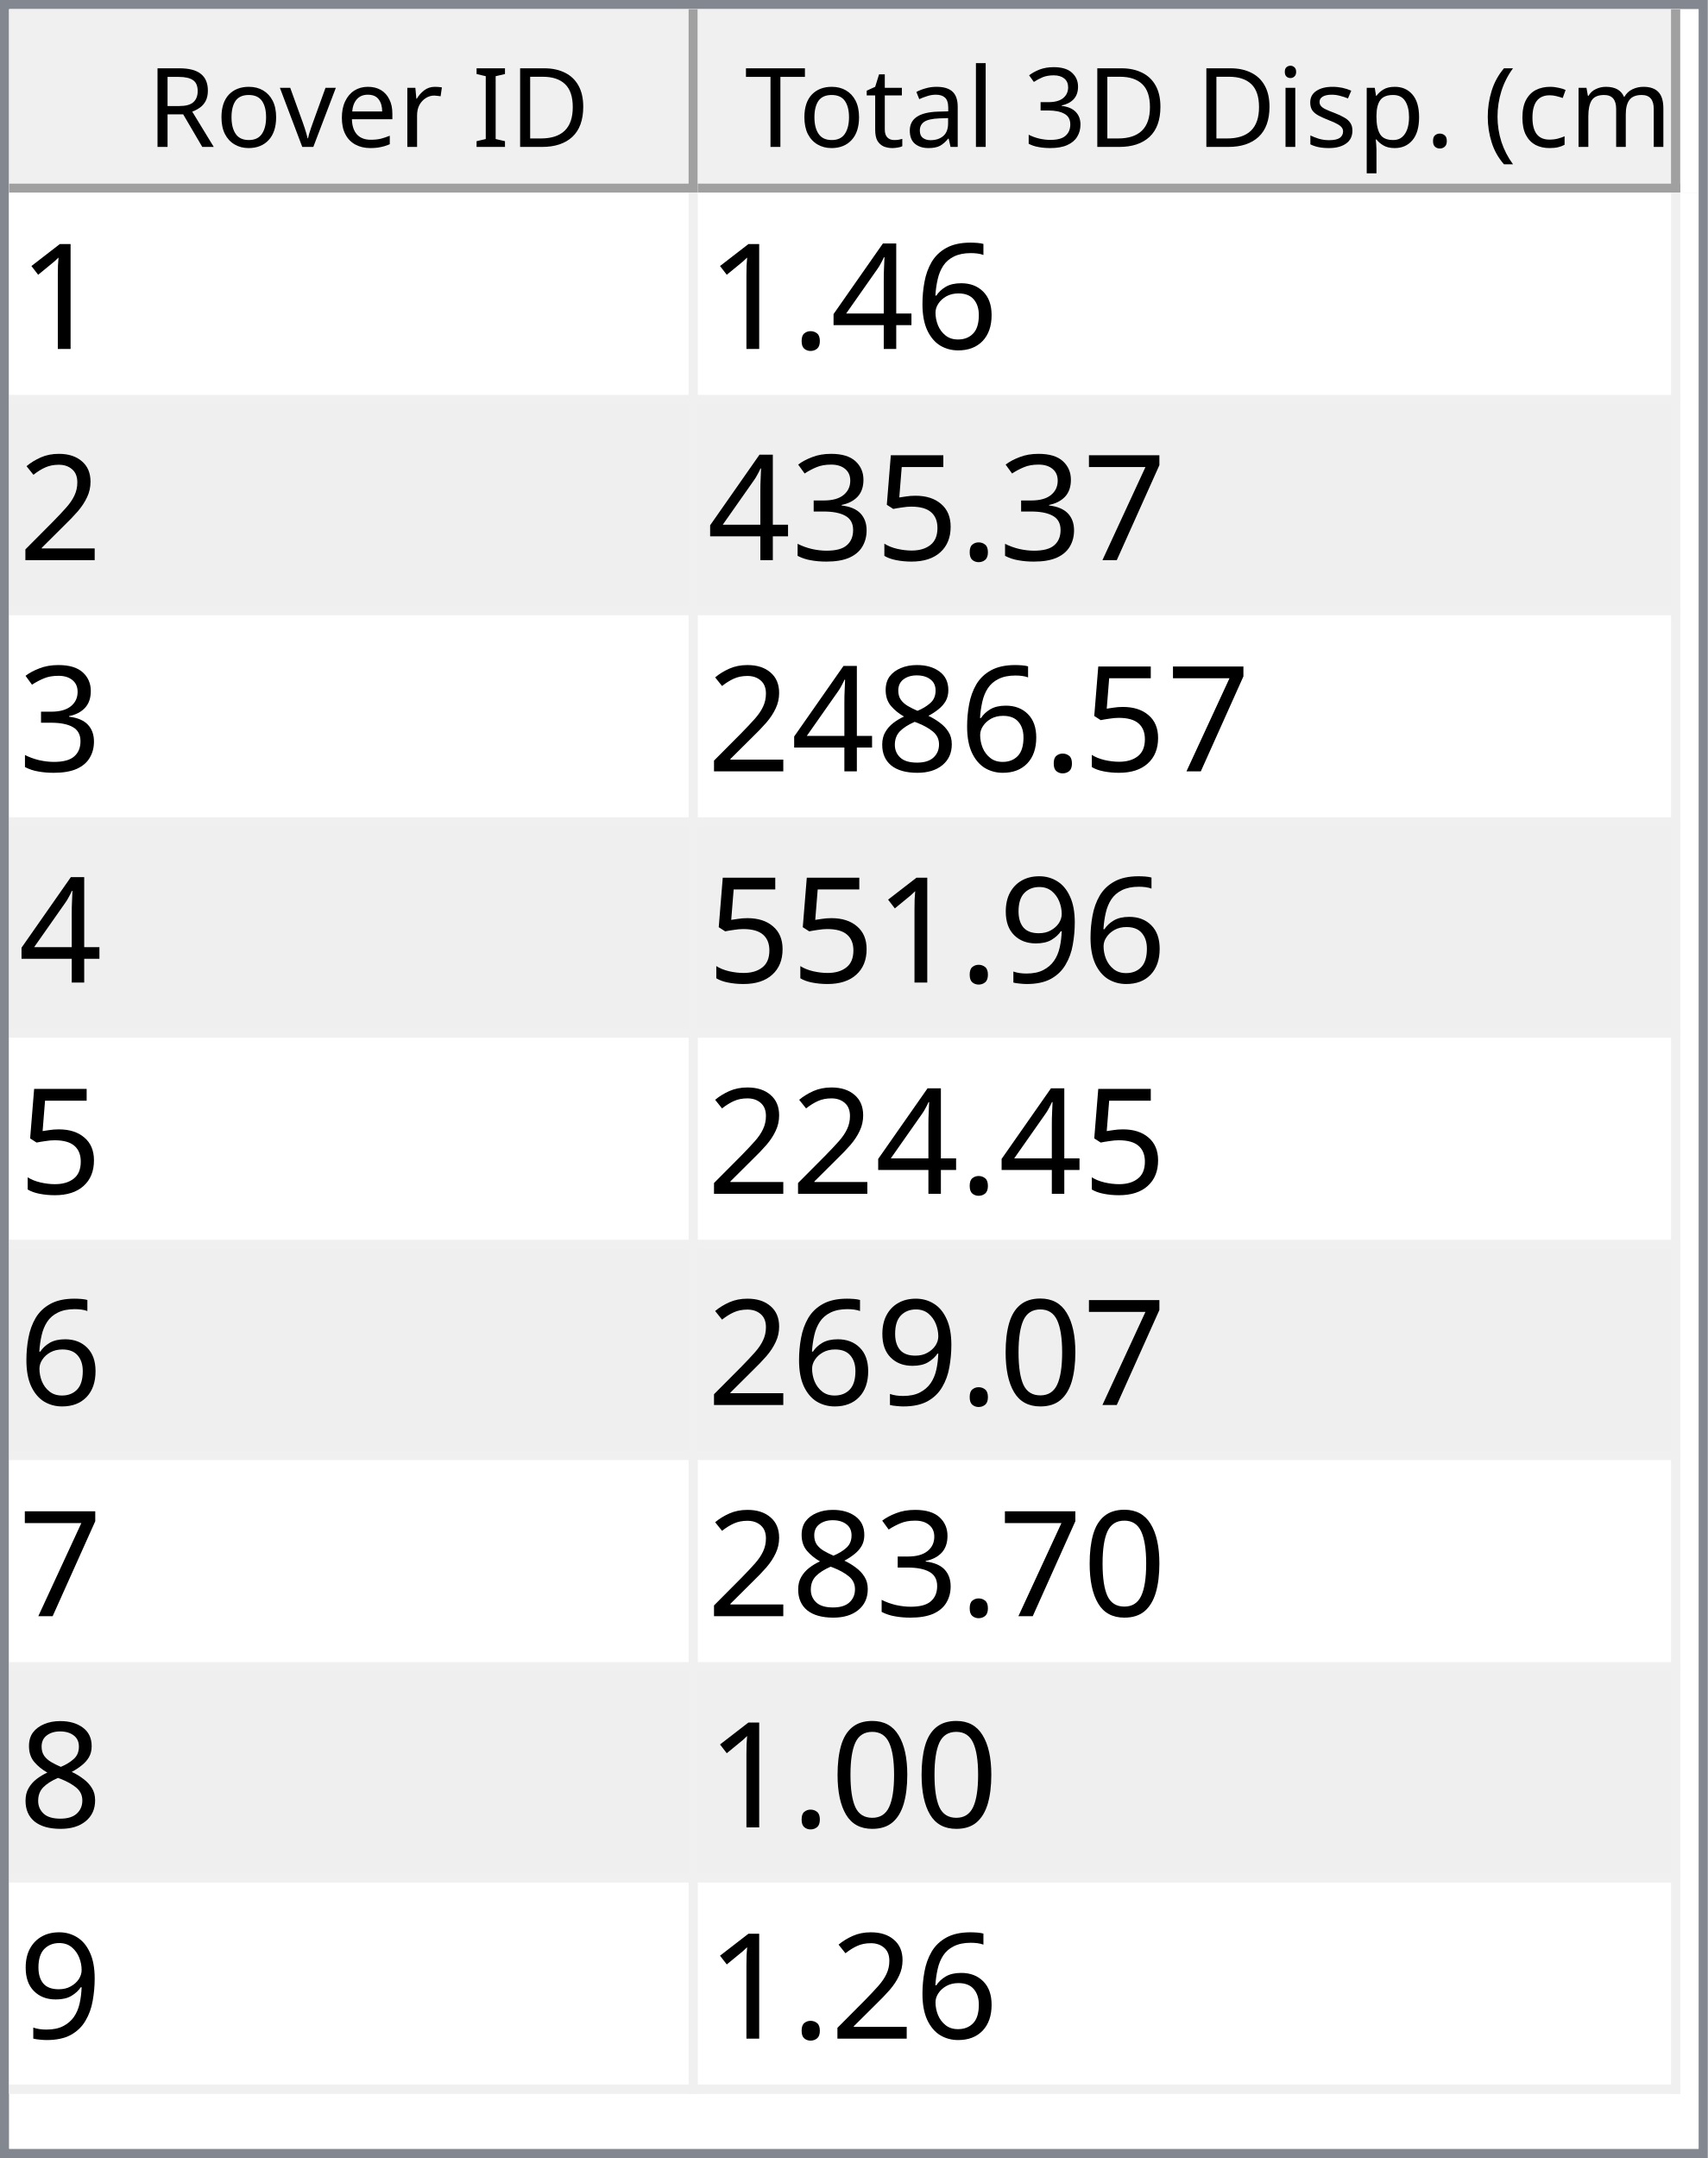
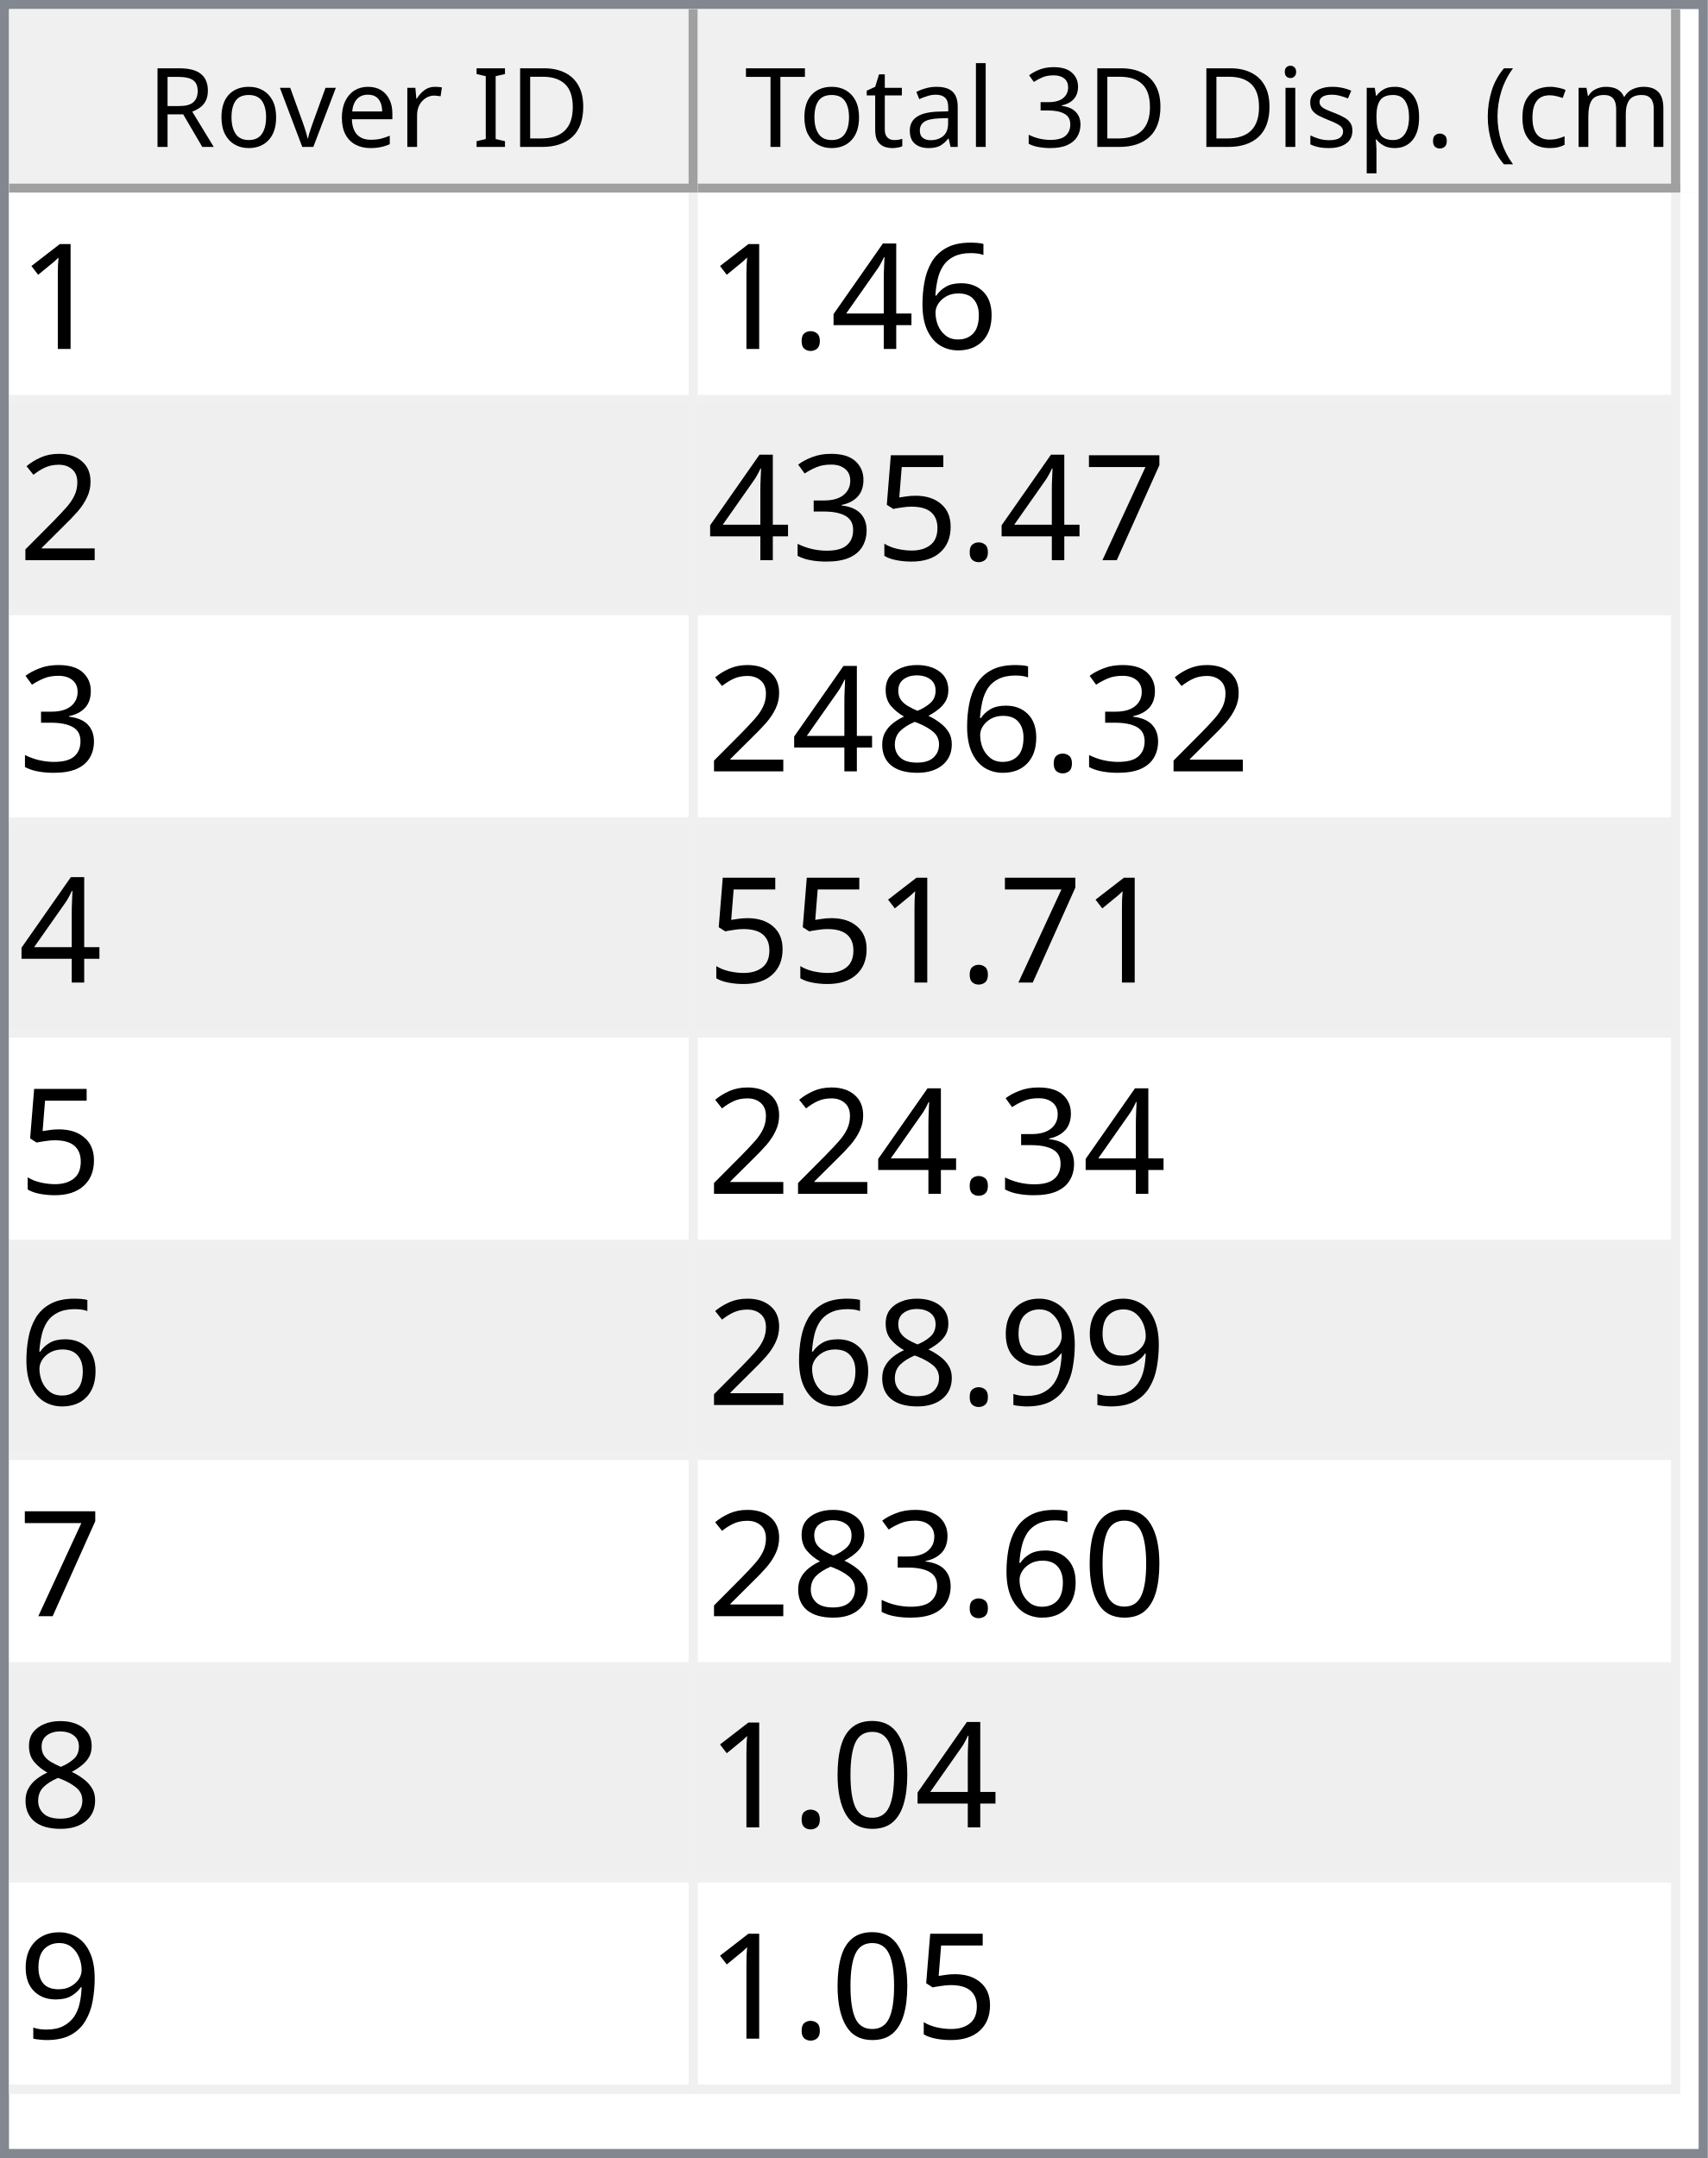
<svg xmlns="http://www.w3.org/2000/svg" style="fill-opacity:1; color-rendering:auto; color-interpolation:auto; text-rendering:auto; stroke:black; stroke-linecap:square; stroke-miterlimit:10; shape-rendering:auto; stroke-opacity:1; fill:black; stroke-dasharray:none; font-weight:normal; stroke-width:1; font-family:'Dialog'; font-style:normal; stroke-linejoin:miter; font-size:12px; stroke-dashoffset:0; image-rendering:auto;" width="186" height="235">
  <defs id="genericDefs" />
  <g>
    <defs id="defs1">
      <clipPath clipPathUnits="userSpaceOnUse" id="clipPath1">
        <path d="M0 0 L186 0 L186 235 L0 235 L0 0 Z" />
      </clipPath>
      <clipPath clipPathUnits="userSpaceOnUse" id="clipPath2">
        <path d="M0 0 L0 235 L186 235 L186 0 Z" />
      </clipPath>
      <clipPath clipPathUnits="userSpaceOnUse" id="clipPath3">
        <path d="M0 0 L0 20 L184 20 L184 0 Z" />
      </clipPath>
      <clipPath clipPathUnits="userSpaceOnUse" id="clipPath4">
        <path d="M0 0 L0 20 L75 20 L75 0 Z" />
      </clipPath>
      <clipPath clipPathUnits="userSpaceOnUse" id="clipPath5">
        <path d="M1 1 L1 19 L74 19 L74 1 Z" />
      </clipPath>
      <clipPath clipPathUnits="userSpaceOnUse" id="clipPath6">
        <path d="M0 0 L0 18 L73 18 L73 0 Z" />
      </clipPath>
      <clipPath clipPathUnits="userSpaceOnUse" id="clipPath7">
        <path d="M-0.5 -0.5 L-0.5 19.5 L74.5 19.5 L74.5 -0.5 Z" />
      </clipPath>
      <clipPath clipPathUnits="userSpaceOnUse" id="clipPath8">
        <path d="M0 0 L0 20 L107 20 L107 0 Z" />
      </clipPath>
      <clipPath clipPathUnits="userSpaceOnUse" id="clipPath9">
        <path d="M1 1 L1 19 L106 19 L106 1 Z" />
      </clipPath>
      <clipPath clipPathUnits="userSpaceOnUse" id="clipPath10">
        <path d="M0 0 L0 18 L105 18 L105 0 Z" />
      </clipPath>
      <clipPath clipPathUnits="userSpaceOnUse" id="clipPath11">
        <path d="M-0.5 -0.5 L-0.5 19.5 L106.5 19.5 L106.5 -0.5 Z" />
      </clipPath>
      <clipPath clipPathUnits="userSpaceOnUse" id="clipPath12">
        <path d="M0 0 L0 213 L184 213 L184 0 Z" />
      </clipPath>
      <clipPath clipPathUnits="userSpaceOnUse" id="clipPath13">
        <path d="M0 0 L0 207 L182 207 L182 0 Z" />
      </clipPath>
      <clipPath clipPathUnits="userSpaceOnUse" id="clipPath14">
        <path d="M-0.5 -0.5 L-0.5 206.5 L181.5 206.5 L181.5 -0.5 Z" />
      </clipPath>
      <clipPath clipPathUnits="userSpaceOnUse" id="clipPath15">
        <path d="M0 0 L0 22 L74 22 L74 0 Z" />
      </clipPath>
      <clipPath clipPathUnits="userSpaceOnUse" id="clipPath16">
        <path d="M0 0 L0 22 L106 22 L106 0 Z" />
      </clipPath>
      <font horiz-adv-x="64.551" id="font1">
        <font-face ascent="107.91" descent="25.098" units-per-em="100" style="font-style:normal; font-family:Segoe UI; font-weight:normal;" />
        <missing-glyph horiz-adv-x="64.551" d="M8.109 0 L8.109 68.266 L56.453 68.266 L56.453 0 L8.109 0 ZM15.328 7.234 L49.219 7.234 L49.219 61.031 L15.328 61.031 L15.328 7.234 Z" />
        <glyph unicode="D" horiz-adv-x="70.117" d="M9.188 0 L9.188 70.016 L28.516 70.016 Q65.531 70.016 65.531 35.891 Q65.531 19.672 55.25 9.836 Q44.969 0 27.734 0 L9.188 0 ZM17.391 62.594 L17.391 7.422 L27.828 7.422 Q41.609 7.422 49.273 14.797 Q56.938 22.172 56.938 35.688 Q56.938 62.594 28.328 62.594 L17.391 62.594 Z" />
        <glyph unicode="I" horiz-adv-x="26.611" d="M17.391 0 L9.188 0 L9.188 70.016 L17.391 70.016 L17.391 0 Z" />
        <glyph unicode=" " horiz-adv-x="27.393" d="" />
        <glyph unicode="r" horiz-adv-x="34.766" d="M34.188 41.891 Q32.078 43.5 28.125 43.5 Q23 43.5 19.555 38.672 Q16.109 33.844 16.109 25.484 L16.109 0 L8.109 0 L8.109 50 L16.109 50 L16.109 39.703 L16.312 39.703 Q18.016 44.969 21.531 47.922 Q25.047 50.875 29.391 50.875 Q32.516 50.875 34.188 50.203 L34.188 41.891 Z" />
        <glyph unicode="e" horiz-adv-x="52.295" d="M48.297 23 L12.984 23 Q13.188 14.656 17.484 10.109 Q21.781 5.562 29.297 5.562 Q37.75 5.562 44.828 11.141 L44.828 3.609 Q38.234 -1.172 27.391 -1.172 Q16.797 -1.172 10.742 5.641 Q4.688 12.453 4.688 24.812 Q4.688 36.469 11.305 43.82 Q17.922 51.172 27.734 51.172 Q37.547 51.172 42.922 44.828 Q48.297 38.484 48.297 27.203 L48.297 23 ZM40.094 29.781 Q40.047 36.719 36.75 40.578 Q33.453 44.438 27.594 44.438 Q21.922 44.438 17.969 40.383 Q14.016 36.328 13.094 29.781 L40.094 29.781 Z" />
        <glyph unicode="v" horiz-adv-x="47.9" d="M47.406 50 L27.484 0 L19.625 0 L0.688 50 L9.469 50 L22.172 13.672 Q23.578 9.672 23.922 6.688 L24.125 6.688 Q24.609 10.453 25.688 13.484 L38.969 50 L47.406 50 Z" />
        <glyph unicode="o" horiz-adv-x="58.594" d="M29 -1.172 Q17.922 -1.172 11.305 5.836 Q4.688 12.844 4.688 24.422 Q4.688 37.016 11.57 44.094 Q18.453 51.172 30.172 51.172 Q41.359 51.172 47.633 44.289 Q53.906 37.406 53.906 25.203 Q53.906 13.234 47.141 6.031 Q40.375 -1.172 29 -1.172 ZM29.594 44.438 Q21.875 44.438 17.383 39.188 Q12.891 33.938 12.891 24.703 Q12.891 15.828 17.43 10.695 Q21.969 5.562 29.594 5.562 Q37.359 5.562 41.531 10.594 Q45.703 15.625 45.703 24.906 Q45.703 34.281 41.531 39.359 Q37.359 44.438 29.594 44.438 Z" />
        <glyph unicode="R" horiz-adv-x="59.814" d="M59.375 0 L49.609 0 L37.891 19.625 Q36.281 22.359 34.766 24.289 Q33.25 26.219 31.664 27.438 Q30.078 28.656 28.25 29.219 Q26.422 29.781 24.125 29.781 L17.391 29.781 L17.391 0 L9.188 0 L9.188 70.016 L30.078 70.016 Q34.672 70.016 38.555 68.867 Q42.438 67.719 45.289 65.375 Q48.141 63.031 49.758 59.547 Q51.375 56.062 51.375 51.375 Q51.375 47.703 50.273 44.656 Q49.172 41.609 47.148 39.211 Q45.125 36.812 42.266 35.133 Q39.406 33.453 35.844 32.516 L35.844 32.328 Q37.594 31.547 38.891 30.547 Q40.188 29.547 41.359 28.18 Q42.531 26.812 43.68 25.078 Q44.828 23.344 46.234 21.047 L59.375 0 ZM17.391 62.594 L17.391 37.203 L28.516 37.203 Q31.594 37.203 34.203 38.133 Q36.812 39.062 38.719 40.797 Q40.625 42.531 41.703 45.047 Q42.781 47.562 42.781 50.688 Q42.781 56.297 39.141 59.445 Q35.5 62.594 28.609 62.594 L17.391 62.594 Z" />
        <glyph unicode=")" horiz-adv-x="30.176" d="M8.297 -15.922 L1.172 -15.922 Q16.406 2.344 16.406 26.812 Q16.406 51.469 1.078 70.016 L8.297 70.016 Q23.531 52.156 23.531 26.703 Q23.531 1.375 8.297 -15.922 Z" />
        <glyph unicode="m" horiz-adv-x="86.133" d="M79.109 0 L71.094 0 L71.094 28.719 Q71.094 37.016 68.531 40.727 Q65.969 44.438 59.906 44.438 Q54.781 44.438 51.195 39.75 Q47.609 35.062 47.609 28.516 L47.609 0 L39.594 0 L39.594 29.688 Q39.594 44.438 28.219 44.438 Q22.953 44.438 19.531 40.016 Q16.109 35.594 16.109 28.516 L16.109 0 L8.109 0 L8.109 50 L16.109 50 L16.109 42.094 L16.312 42.094 Q21.625 51.172 31.844 51.172 Q36.969 51.172 40.773 48.312 Q44.578 45.453 46 40.828 Q51.562 51.172 62.594 51.172 Q79.109 51.172 79.109 30.812 L79.109 0 Z" />
        <glyph unicode="c" horiz-adv-x="46.191" d="M42.188 2.297 Q36.422 -1.172 28.516 -1.172 Q17.828 -1.172 11.258 5.789 Q4.688 12.75 4.688 23.828 Q4.688 36.188 11.766 43.68 Q18.844 51.172 30.672 51.172 Q37.25 51.172 42.281 48.734 L42.281 40.531 Q36.719 44.438 30.375 44.438 Q22.703 44.438 17.797 38.945 Q12.891 33.453 12.891 24.516 Q12.891 15.719 17.508 10.641 Q22.125 5.562 29.891 5.562 Q36.422 5.562 42.188 9.906 L42.188 2.297 Z" />
        <glyph unicode="(" horiz-adv-x="30.176" d="M29.109 -15.922 L21.969 -15.922 Q6.844 1.375 6.844 26.703 Q6.844 52.156 21.969 70.016 L29.203 70.016 Q13.875 51.469 13.875 26.812 Q13.875 2.344 29.109 -15.922 Z" />
        <glyph unicode="." horiz-adv-x="21.68" d="M10.891 -1.078 Q8.641 -1.078 7.055 0.539 Q5.469 2.156 5.469 4.391 Q5.469 6.641 7.055 8.273 Q8.641 9.906 10.891 9.906 Q13.188 9.906 14.797 8.273 Q16.406 6.641 16.406 4.391 Q16.406 2.156 14.797 0.539 Q13.188 -1.078 10.891 -1.078 Z" />
        <glyph unicode="p" horiz-adv-x="58.789" d="M16.312 7.234 L16.109 7.234 L16.109 -23 L8.109 -23 L8.109 50 L16.109 50 L16.109 41.219 L16.312 41.219 Q22.219 51.172 33.594 51.172 Q43.266 51.172 48.688 44.461 Q54.109 37.75 54.109 26.469 Q54.109 13.922 48 6.375 Q41.891 -1.172 31.297 -1.172 Q21.578 -1.172 16.312 7.234 ZM16.109 27.391 L16.109 20.406 Q16.109 14.203 20.141 9.883 Q24.172 5.562 30.375 5.562 Q37.641 5.562 41.773 11.133 Q45.906 16.703 45.906 26.609 Q45.906 34.969 42.047 39.703 Q38.188 44.438 31.594 44.438 Q24.609 44.438 20.359 39.578 Q16.109 34.719 16.109 27.391 Z" />
        <glyph unicode="s" horiz-adv-x="42.432" d="M5.078 1.812 L5.078 10.406 Q11.625 5.562 19.484 5.562 Q30.031 5.562 30.031 12.594 Q30.031 14.594 29.125 15.992 Q28.219 17.391 26.68 18.461 Q25.141 19.531 23.07 20.383 Q21 21.234 18.609 22.172 Q15.281 23.484 12.766 24.828 Q10.25 26.172 8.57 27.859 Q6.891 29.547 6.031 31.695 Q5.172 33.844 5.172 36.719 Q5.172 40.234 6.789 42.945 Q8.406 45.656 11.086 47.484 Q13.766 49.312 17.211 50.242 Q20.656 51.172 24.312 51.172 Q30.812 51.172 35.938 48.922 L35.938 40.828 Q30.422 44.438 23.25 44.438 Q21 44.438 19.195 43.922 Q17.391 43.406 16.094 42.477 Q14.797 41.547 14.086 40.258 Q13.375 38.969 13.375 37.406 Q13.375 35.453 14.086 34.133 Q14.797 32.812 16.164 31.789 Q17.531 30.766 19.484 29.938 Q21.438 29.109 23.922 28.125 Q27.25 26.859 29.883 25.516 Q32.516 24.172 34.375 22.484 Q36.234 20.797 37.234 18.602 Q38.234 16.406 38.234 13.375 Q38.234 9.672 36.602 6.938 Q34.969 4.203 32.234 2.398 Q29.5 0.594 25.93 -0.289 Q22.359 -1.172 18.453 -1.172 Q10.75 -1.172 5.078 1.812 Z" />
        <glyph unicode="i" horiz-adv-x="24.219" d="M12.203 62.703 Q10.062 62.703 8.547 64.164 Q7.031 65.625 7.031 67.875 Q7.031 70.125 8.547 71.609 Q10.062 73.094 12.203 73.094 Q14.406 73.094 15.945 71.609 Q17.484 70.125 17.484 67.875 Q17.484 65.719 15.945 64.211 Q14.406 62.703 12.203 62.703 ZM16.109 0 L8.109 0 L8.109 50 L16.109 50 L16.109 0 Z" />
        <glyph unicode="3" horiz-adv-x="53.906" d="M46.531 19.828 Q46.531 15.094 44.75 11.211 Q42.969 7.328 39.719 4.57 Q36.469 1.812 31.93 0.297 Q27.391 -1.219 21.922 -1.219 Q11.922 -1.219 6 2.594 L6 11.188 Q13.094 5.609 22.219 5.609 Q25.875 5.609 28.828 6.539 Q31.781 7.469 33.906 9.227 Q36.031 10.984 37.18 13.477 Q38.328 15.969 38.328 19.094 Q38.328 32.812 18.797 32.812 L12.984 32.812 L12.984 39.594 L18.5 39.594 Q35.797 39.594 35.797 52.484 Q35.797 64.406 22.609 64.406 Q15.188 64.406 8.688 59.422 L8.688 67.188 Q15.375 71.188 24.609 71.188 Q29 71.188 32.57 69.969 Q36.141 68.75 38.68 66.555 Q41.219 64.359 42.609 61.281 Q44 58.203 44 54.5 Q44 40.672 30.031 36.719 L30.031 36.531 Q33.594 36.141 36.625 34.797 Q39.656 33.453 41.852 31.305 Q44.047 29.156 45.289 26.25 Q46.531 23.344 46.531 19.828 Z" />
        <glyph unicode="l" horiz-adv-x="24.219" d="M16.109 0 L8.109 0 L8.109 74.031 L16.109 74.031 L16.109 0 Z" />
        <glyph unicode="a" horiz-adv-x="50.879" d="M43.891 0 L35.891 0 L35.891 7.812 L35.688 7.812 Q30.469 -1.172 20.312 -1.172 Q12.844 -1.172 8.617 2.781 Q4.391 6.734 4.391 13.281 Q4.391 27.297 20.906 29.594 L35.891 31.688 Q35.891 44.438 25.594 44.438 Q16.547 44.438 9.281 38.281 L9.281 46.484 Q16.656 51.172 26.266 51.172 Q43.891 51.172 43.891 32.516 L43.891 0 ZM35.891 25.297 L23.828 23.641 Q18.266 22.859 15.43 20.875 Q12.594 18.891 12.594 13.875 Q12.594 10.203 15.211 7.883 Q17.828 5.562 22.172 5.562 Q28.125 5.562 32.008 9.742 Q35.891 13.922 35.891 20.312 L35.891 25.297 Z" />
        <glyph unicode="t" horiz-adv-x="33.887" d="M31.297 0.484 Q28.469 -1.078 23.828 -1.078 Q10.688 -1.078 10.688 13.578 L10.688 43.172 L2.094 43.172 L2.094 50 L10.688 50 L10.688 62.203 L18.703 64.797 L18.703 50 L31.297 50 L31.297 43.172 L18.703 43.172 L18.703 14.984 Q18.703 9.969 20.414 7.82 Q22.125 5.672 26.078 5.672 Q29.109 5.672 31.297 7.328 L31.297 0.484 Z" />
        <glyph unicode="T" horiz-adv-x="52.393" d="M50.594 62.594 L30.375 62.594 L30.375 0 L22.172 0 L22.172 62.594 L2 62.594 L2 70.016 L50.594 70.016 L50.594 62.594 Z" />
      </font>
      <font horiz-adv-x="75.0" id="font2">
        <font-face ascent="100.537" descent="21.973" units-per-em="100" style="font-style:normal; font-family:sans-serif; font-weight:normal;" />
        <missing-glyph horiz-adv-x="75.0" d="M12.5 0 L12.5 62.5 L62.5 62.5 L62.5 0 L12.5 0 ZM14.062 1.562 L60.938 1.562 L60.938 60.938 L14.062 60.938 L14.062 1.562 Z" />
        <glyph unicode="1" horiz-adv-x="55.615" d="M37.25 0 L28.469 0 L28.469 56 Q25.297 52.984 20.141 49.953 Q14.984 46.922 10.891 45.406 L10.891 53.906 Q18.266 57.375 23.781 62.305 Q29.297 67.234 31.594 71.875 L37.25 71.875 L37.25 0 Z" />
        <glyph unicode="6" horiz-adv-x="55.615" d="M49.75 54.047 L41.016 53.375 Q39.844 58.547 37.703 60.891 Q34.125 64.656 28.906 64.656 Q24.703 64.656 21.531 62.312 Q17.391 59.281 14.992 53.469 Q12.594 47.656 12.5 36.922 Q15.672 41.75 20.266 44.094 Q24.859 46.438 29.891 46.438 Q38.672 46.438 44.852 39.969 Q51.031 33.5 51.031 23.25 Q51.031 16.5 48.125 10.719 Q45.219 4.938 40.141 1.859 Q35.062 -1.219 28.609 -1.219 Q17.625 -1.219 10.695 6.859 Q3.766 14.938 3.766 33.5 Q3.766 54.25 11.422 63.672 Q18.109 71.875 29.438 71.875 Q37.891 71.875 43.289 67.141 Q48.688 62.406 49.75 54.047 ZM13.875 23.188 Q13.875 18.656 15.797 14.508 Q17.719 10.359 21.188 8.18 Q24.656 6 28.469 6 Q34.031 6 38.039 10.492 Q42.047 14.984 42.047 22.703 Q42.047 30.125 38.086 34.398 Q34.125 38.672 28.125 38.672 Q22.172 38.672 18.023 34.398 Q13.875 30.125 13.875 23.188 Z" />
        <glyph unicode="4" horiz-adv-x="55.615" d="M32.328 0 L32.328 17.141 L1.266 17.141 L1.266 25.203 L33.938 71.578 L41.109 71.578 L41.109 25.203 L50.781 25.203 L50.781 17.141 L41.109 17.141 L41.109 0 L32.328 0 ZM32.328 25.203 L32.328 57.469 L9.906 25.203 L32.328 25.203 Z" />
        <glyph unicode="." horiz-adv-x="27.783" d="M9.078 0 L9.078 10.016 L19.094 10.016 L19.094 0 L9.078 0 Z" />
        <glyph unicode="2" horiz-adv-x="55.615" d="M50.344 8.453 L50.344 0 L3.031 0 Q2.938 3.172 4.047 6.109 Q5.859 10.938 9.836 15.625 Q13.812 20.312 21.344 26.469 Q33.016 36.031 37.117 41.625 Q41.219 47.219 41.219 52.203 Q41.219 57.422 37.477 61.008 Q33.734 64.594 27.734 64.594 Q21.391 64.594 17.578 60.789 Q13.766 56.984 13.719 50.25 L4.688 51.172 Q5.609 61.281 11.664 66.578 Q17.719 71.875 27.938 71.875 Q38.234 71.875 44.242 66.164 Q50.25 60.453 50.25 52 Q50.25 47.703 48.492 43.555 Q46.734 39.406 42.656 34.812 Q38.578 30.219 29.109 22.219 Q21.188 15.578 18.945 13.211 Q16.703 10.844 15.234 8.453 L50.344 8.453 Z" />
        <glyph unicode="7" horiz-adv-x="55.615" d="M4.734 62.203 L4.734 70.656 L51.078 70.656 L51.078 63.812 Q44.234 56.547 37.523 44.484 Q30.812 32.422 27.156 19.672 Q24.516 10.688 23.781 0 L14.75 0 Q14.891 8.453 18.062 20.414 Q21.234 32.375 27.172 43.484 Q33.109 54.594 39.797 62.203 L4.734 62.203 Z" />
        <glyph unicode="5" horiz-adv-x="55.615" d="M4.156 18.75 L13.375 19.531 Q14.406 12.797 18.141 9.398 Q21.875 6 27.156 6 Q33.5 6 37.891 10.789 Q42.281 15.578 42.281 23.484 Q42.281 31 38.062 35.352 Q33.844 39.703 27 39.703 Q22.75 39.703 19.336 37.773 Q15.922 35.844 13.969 32.766 L5.719 33.844 L12.641 70.609 L48.25 70.609 L48.25 62.203 L19.672 62.203 L15.828 42.969 Q22.266 47.469 29.344 47.469 Q38.719 47.469 45.164 40.969 Q51.609 34.469 51.609 24.266 Q51.609 14.547 45.953 7.469 Q39.062 -1.219 27.156 -1.219 Q17.391 -1.219 11.211 4.25 Q5.031 9.719 4.156 18.75 Z" />
        <glyph unicode="3" horiz-adv-x="55.615" d="M4.203 18.891 L12.984 20.062 Q14.5 12.594 18.141 9.297 Q21.781 6 27 6 Q33.203 6 37.477 10.297 Q41.75 14.594 41.75 20.953 Q41.75 27 37.797 30.93 Q33.844 34.859 27.734 34.859 Q25.25 34.859 21.531 33.891 L22.516 41.609 Q23.391 41.5 23.922 41.5 Q29.547 41.5 34.039 44.43 Q38.531 47.359 38.531 53.469 Q38.531 58.297 35.258 61.477 Q31.984 64.656 26.812 64.656 Q21.688 64.656 18.266 61.43 Q14.844 58.203 13.875 51.766 L5.078 53.328 Q6.688 62.156 12.398 67.016 Q18.109 71.875 26.609 71.875 Q32.469 71.875 37.398 69.359 Q42.328 66.844 44.945 62.5 Q47.562 58.156 47.562 53.266 Q47.562 48.641 45.07 44.828 Q42.578 41.016 37.703 38.766 Q44.047 37.312 47.562 32.695 Q51.078 28.078 51.078 21.141 Q51.078 11.766 44.242 5.25 Q37.406 -1.266 26.953 -1.266 Q17.531 -1.266 11.305 4.352 Q5.078 9.969 4.203 18.891 Z" />
        <glyph unicode="8" horiz-adv-x="55.615" d="M17.672 38.812 Q12.203 40.828 9.57 44.539 Q6.938 48.25 6.938 53.422 Q6.938 61.234 12.555 66.555 Q18.172 71.875 27.484 71.875 Q36.859 71.875 42.578 66.43 Q48.297 60.984 48.297 53.172 Q48.297 48.188 45.68 44.508 Q43.062 40.828 37.75 38.812 Q44.344 36.672 47.781 31.883 Q51.219 27.094 51.219 20.453 Q51.219 11.281 44.727 5.031 Q38.234 -1.219 27.641 -1.219 Q17.047 -1.219 10.547 5.055 Q4.047 11.328 4.047 20.703 Q4.047 27.688 7.594 32.398 Q11.141 37.109 17.672 38.812 ZM15.922 53.719 Q15.922 48.641 19.195 45.414 Q22.469 42.188 27.688 42.188 Q32.766 42.188 36.016 45.383 Q39.266 48.578 39.266 53.219 Q39.266 58.062 35.914 61.359 Q32.562 64.656 27.594 64.656 Q22.562 64.656 19.242 61.43 Q15.922 58.203 15.922 53.719 ZM13.094 20.656 Q13.094 16.891 14.875 13.375 Q16.656 9.859 20.172 7.93 Q23.688 6 27.734 6 Q34.031 6 38.133 10.055 Q42.234 14.109 42.234 20.359 Q42.234 26.703 38.016 30.859 Q33.797 35.016 27.438 35.016 Q21.234 35.016 17.164 30.914 Q13.094 26.812 13.094 20.656 Z" />
        <glyph unicode="9" horiz-adv-x="55.615" d="M5.469 16.547 L13.922 17.328 Q14.984 11.375 18.016 8.688 Q21.047 6 25.781 6 Q29.828 6 32.883 7.859 Q35.938 9.719 37.891 12.82 Q39.844 15.922 41.164 21.195 Q42.484 26.469 42.484 31.938 Q42.484 32.516 42.438 33.688 Q39.797 29.5 35.234 26.883 Q30.672 24.266 25.344 24.266 Q16.453 24.266 10.305 30.711 Q4.156 37.156 4.156 47.703 Q4.156 58.594 10.578 65.234 Q17 71.875 26.656 71.875 Q33.641 71.875 39.43 68.117 Q45.219 64.359 48.219 57.398 Q51.219 50.438 51.219 37.25 Q51.219 23.531 48.242 15.406 Q45.266 7.281 39.383 3.031 Q33.5 -1.219 25.594 -1.219 Q17.188 -1.219 11.867 3.445 Q6.547 8.109 5.469 16.547 ZM41.453 48.141 Q41.453 55.719 37.43 60.156 Q33.406 64.594 27.734 64.594 Q21.875 64.594 17.531 59.812 Q13.188 55.031 13.188 47.406 Q13.188 40.578 17.312 36.305 Q21.438 32.031 27.484 32.031 Q33.594 32.031 37.523 36.305 Q41.453 40.578 41.453 48.141 Z" />
        <glyph unicode="0" horiz-adv-x="55.615" d="M4.156 35.297 Q4.156 48 6.766 55.742 Q9.375 63.484 14.523 67.68 Q19.672 71.875 27.484 71.875 Q33.25 71.875 37.594 69.555 Q41.938 67.234 44.773 62.867 Q47.609 58.5 49.219 52.227 Q50.828 45.953 50.828 35.297 Q50.828 22.703 48.242 14.969 Q45.656 7.234 40.508 3.008 Q35.359 -1.219 27.484 -1.219 Q17.141 -1.219 11.234 6.203 Q4.156 15.141 4.156 35.297 ZM13.188 35.297 Q13.188 17.672 17.312 11.836 Q21.438 6 27.484 6 Q33.547 6 37.672 11.859 Q41.797 17.719 41.797 35.297 Q41.797 52.984 37.672 58.789 Q33.547 64.594 27.391 64.594 Q21.344 64.594 17.719 59.469 Q13.188 52.938 13.188 35.297 Z" />
      </font>
    </defs>
    <g style="fill:white; stroke:white;">
      <rect x="0" y="0" width="186" style="clip-path:url(#clipPath1); stroke:none;" height="235" />
    </g>
    <g style="fill:white; text-rendering:optimizeSpeed; color-rendering:optimizeSpeed; image-rendering:optimizeSpeed; shape-rendering:crispEdges; stroke:white; color-interpolation:sRGB;">
      <rect x="0" width="186" height="235" y="0" style="stroke:none;" />
      <path style="stroke:none;" d="M0 235 L186 235 L186 0 L0 0 Z" />
    </g>
    <g style="fill:rgb(240,240,240); font-family:'Segoe UI'; stroke:rgb(240,240,240);">
      <rect x="0" y="0" width="186" style="clip-path:url(#clipPath2); stroke:none;" height="235" />
    </g>
    <g style="fill:rgb(130,135,144); font-family:'Segoe UI'; stroke:rgb(130,135,144);">
      <path d="M0 0 L186 0 L186 235 L0 235 L0 0 ZM1 1 L185 1 L185 234 L1 234 L1 1 Z" style="fill-rule:evenodd; clip-path:url(#clipPath2); stroke:none;" />
    </g>
    <g style="fill:white; font-family:'Segoe UI'; stroke:white;" transform="translate(1,1)">
      <rect x="0" y="0" width="184" style="clip-path:url(#clipPath3); stroke:none;" height="20" />
    </g>
    <g style="fill:rgb(240,240,240); font-family:'Segoe UI'; stroke:rgb(240,240,240);" transform="translate(1,1)">
      <rect x="0" y="0" width="75" style="clip-path:url(#clipPath4); stroke:none;" height="20" />
    </g>
    <g style="font-family:'Segoe UI';" transform="translate(2,2)">
      <text x="14" xml:space="preserve" y="14" style="clip-path:url(#clipPath6); stroke:none;">Rover ID</text>
    </g>
    <g style="fill:rgb(160,160,160); font-family:'Segoe UI'; stroke:rgb(160,160,160); stroke-linejoin:bevel;" transform="translate(1.5,1.5)">
      <line x1="74" x2="74" y1="0" style="fill:none; clip-path:url(#clipPath7);" y2="19" />
    </g>
    <g style="fill:rgb(160,160,160); font-family:'Segoe UI'; stroke:rgb(160,160,160); stroke-linejoin:bevel;" transform="matrix(1,0,0,1,1,1) translate(0.5,0.5)">
      <line x1="0" x2="74" y1="19" style="fill:none; clip-path:url(#clipPath7);" y2="19" />
    </g>
    <g style="fill:rgb(240,240,240); font-family:'Segoe UI'; stroke:rgb(240,240,240);" transform="translate(76,1)">
      <rect x="0" y="0" width="107" style="clip-path:url(#clipPath8); stroke:none;" height="20" />
    </g>
    <g style="font-family:'Segoe UI';" transform="translate(77,2)">
      <text x="1" xml:space="preserve" y="14" style="clip-path:url(#clipPath10); stroke:none;"> Total 3D Disp. (cm)</text>
    </g>
    <g style="fill:rgb(160,160,160); font-family:'Segoe UI'; stroke:rgb(160,160,160); stroke-linejoin:bevel;" transform="translate(76.5,1.5)">
      <line x1="106" x2="106" y1="0" style="fill:none; clip-path:url(#clipPath11);" y2="19" />
    </g>
    <g style="fill:rgb(160,160,160); font-family:'Segoe UI'; stroke:rgb(160,160,160); stroke-linejoin:bevel;" transform="matrix(1,0,0,1,76,1) translate(0.5,0.5)">
      <line x1="0" x2="106" y1="19" style="fill:none; clip-path:url(#clipPath11);" y2="19" />
    </g>
    <g style="fill:white; font-family:'Segoe UI'; stroke:white;" transform="translate(1,21)">
      <rect x="0" y="0" width="184" style="clip-path:url(#clipPath12); stroke:none;" height="213" />
    </g>
    <g style="fill:rgb(240,240,240); font-size:16px; font-family:sans-serif; stroke:rgb(240,240,240);" transform="translate(1,21)">
      <rect x="0" y="0" width="182" style="clip-path:url(#clipPath13); stroke:none;" height="207" />
      <line transform="translate(0.5,0.5)" x1="0" x2="181" y1="22" style="clip-path:url(#clipPath14); fill:none; stroke-linejoin:bevel;" y2="22" />
    </g>
    <g transform="matrix(1,0,0,1,1,21) translate(0.5,0.5)" style="fill:rgb(240,240,240); font-size:16px; font-family:sans-serif; stroke:rgb(240,240,240); stroke-linejoin:bevel;">
      <line x1="0" x2="181" y1="45" style="fill:none; clip-path:url(#clipPath14);" y2="45" />
    </g>
    <g transform="matrix(1,0,0,1,1,21) translate(0.5,0.5)" style="fill:rgb(240,240,240); font-size:16px; font-family:sans-serif; stroke:rgb(240,240,240); stroke-linejoin:bevel;">
      <line x1="0" x2="181" y1="68" style="fill:none; clip-path:url(#clipPath14);" y2="68" />
    </g>
    <g transform="matrix(1,0,0,1,1,21) translate(0.5,0.5)" style="fill:rgb(240,240,240); font-size:16px; font-family:sans-serif; stroke:rgb(240,240,240); stroke-linejoin:bevel;">
      <line x1="0" x2="181" y1="91" style="fill:none; clip-path:url(#clipPath14);" y2="91" />
    </g>
    <g transform="matrix(1,0,0,1,1,21) translate(0.5,0.5)" style="fill:rgb(240,240,240); font-size:16px; font-family:sans-serif; stroke:rgb(240,240,240); stroke-linejoin:bevel;">
      <line x1="0" x2="181" y1="114" style="fill:none; clip-path:url(#clipPath14);" y2="114" />
    </g>
    <g transform="matrix(1,0,0,1,1,21) translate(0.5,0.5)" style="fill:rgb(240,240,240); font-size:16px; font-family:sans-serif; stroke:rgb(240,240,240); stroke-linejoin:bevel;">
      <line x1="0" x2="181" y1="137" style="fill:none; clip-path:url(#clipPath14);" y2="137" />
    </g>
    <g transform="matrix(1,0,0,1,1,21) translate(0.5,0.5)" style="fill:rgb(240,240,240); font-size:16px; font-family:sans-serif; stroke:rgb(240,240,240); stroke-linejoin:bevel;">
      <line x1="0" x2="181" y1="160" style="fill:none; clip-path:url(#clipPath14);" y2="160" />
    </g>
    <g transform="matrix(1,0,0,1,1,21) translate(0.5,0.5)" style="fill:rgb(240,240,240); font-size:16px; font-family:sans-serif; stroke:rgb(240,240,240); stroke-linejoin:bevel;">
      <line x1="0" x2="181" y1="183" style="fill:none; clip-path:url(#clipPath14);" y2="183" />
    </g>
    <g transform="matrix(1,0,0,1,1,21) translate(0.5,0.5)" style="fill:rgb(240,240,240); font-size:16px; font-family:sans-serif; stroke:rgb(240,240,240); stroke-linejoin:bevel;">
      <line x1="0" x2="181" y1="206" style="fill:none; clip-path:url(#clipPath14);" y2="206" />
    </g>
    <g transform="matrix(1,0,0,1,1,21) translate(0.5,0.5)" style="fill:rgb(240,240,240); font-size:16px; font-family:sans-serif; stroke:rgb(240,240,240); stroke-linejoin:bevel;">
      <line x1="74" x2="74" y1="0" style="fill:none; clip-path:url(#clipPath14);" y2="206" />
    </g>
    <g transform="matrix(1,0,0,1,1,21) translate(0.5,0.5)" style="fill:rgb(240,240,240); font-size:16px; font-family:sans-serif; stroke:rgb(240,240,240); stroke-linejoin:bevel;">
      <line x1="181" x2="181" y1="0" style="fill:none; clip-path:url(#clipPath14);" y2="206" />
    </g>
    <g style="fill:white; font-size:16px; font-family:sans-serif; stroke:white;" transform="matrix(1,0,0,1,1,21)">
      <rect x="0" y="0" width="74" style="clip-path:url(#clipPath15); stroke:none;" height="22" />
      <text x="1" y="17" style="fill:black; clip-path:url(#clipPath15); stroke:none;" xml:space="preserve">1</text>
    </g>
    <g style="fill:white; font-size:16px; font-family:sans-serif; stroke:white;" transform="matrix(1,0,0,1,1,21) translate(75,0)">
      <rect x="0" y="0" width="106" style="clip-path:url(#clipPath16); stroke:none;" height="22" />
      <text x="1" y="17" style="fill:black; clip-path:url(#clipPath16); stroke:none;" xml:space="preserve">1.46</text>
    </g>
    <g style="fill:rgb(239,239,239); font-size:16px; font-family:sans-serif; stroke:rgb(239,239,239);" transform="matrix(1,0,0,1,1,21) translate(0,23)">
      <rect x="0" y="0" width="74" style="clip-path:url(#clipPath15); stroke:none;" height="22" />
      <text x="1" y="17" style="fill:black; clip-path:url(#clipPath15); stroke:none;" xml:space="preserve">2</text>
    </g>
    <g style="fill:rgb(239,239,239); font-size:16px; font-family:sans-serif; stroke:rgb(239,239,239);" transform="matrix(1,0,0,1,1,21) translate(75,23)">
      <rect x="0" y="0" width="106" style="clip-path:url(#clipPath16); stroke:none;" height="22" />
-       <text x="1" y="17" style="fill:black; clip-path:url(#clipPath16); stroke:none;" xml:space="preserve">435.37</text>
+       <text x="1" y="17" style="fill:black; clip-path:url(#clipPath16); stroke:none;" xml:space="preserve">435.47</text>
    </g>
    <g style="fill:white; font-size:16px; font-family:sans-serif; stroke:white;" transform="matrix(1,0,0,1,1,21) translate(0,46)">
      <rect x="0" y="0" width="74" style="clip-path:url(#clipPath15); stroke:none;" height="22" />
      <text x="1" y="17" style="fill:black; clip-path:url(#clipPath15); stroke:none;" xml:space="preserve">3</text>
    </g>
    <g style="fill:white; font-size:16px; font-family:sans-serif; stroke:white;" transform="matrix(1,0,0,1,1,21) translate(75,46)">
      <rect x="0" y="0" width="106" style="clip-path:url(#clipPath16); stroke:none;" height="22" />
-       <text x="1" y="17" style="fill:black; clip-path:url(#clipPath16); stroke:none;" xml:space="preserve">2486.57</text>
+       <text x="1" y="17" style="fill:black; clip-path:url(#clipPath16); stroke:none;" xml:space="preserve">2486.32</text>
    </g>
    <g style="fill:rgb(239,239,239); font-size:16px; font-family:sans-serif; stroke:rgb(239,239,239);" transform="matrix(1,0,0,1,1,21) translate(0,69)">
      <rect x="0" y="0" width="74" style="clip-path:url(#clipPath15); stroke:none;" height="22" />
      <text x="1" y="17" style="fill:black; clip-path:url(#clipPath15); stroke:none;" xml:space="preserve">4</text>
    </g>
    <g style="fill:rgb(239,239,239); font-size:16px; font-family:sans-serif; stroke:rgb(239,239,239);" transform="matrix(1,0,0,1,1,21) translate(75,69)">
      <rect x="0" y="0" width="106" style="clip-path:url(#clipPath16); stroke:none;" height="22" />
-       <text x="1" y="17" style="fill:black; clip-path:url(#clipPath16); stroke:none;" xml:space="preserve">551.96</text>
+       <text x="1" y="17" style="fill:black; clip-path:url(#clipPath16); stroke:none;" xml:space="preserve">551.71</text>
    </g>
    <g style="fill:white; font-size:16px; font-family:sans-serif; stroke:white;" transform="matrix(1,0,0,1,1,21) translate(0,92)">
      <rect x="0" y="0" width="74" style="clip-path:url(#clipPath15); stroke:none;" height="22" />
      <text x="1" y="17" style="fill:black; clip-path:url(#clipPath15); stroke:none;" xml:space="preserve">5</text>
    </g>
    <g style="fill:white; font-size:16px; font-family:sans-serif; stroke:white;" transform="matrix(1,0,0,1,1,21) translate(75,92)">
      <rect x="0" y="0" width="106" style="clip-path:url(#clipPath16); stroke:none;" height="22" />
-       <text x="1" y="17" style="fill:black; clip-path:url(#clipPath16); stroke:none;" xml:space="preserve">224.45</text>
+       <text x="1" y="17" style="fill:black; clip-path:url(#clipPath16); stroke:none;" xml:space="preserve">224.34</text>
    </g>
    <g style="fill:rgb(239,239,239); font-size:16px; font-family:sans-serif; stroke:rgb(239,239,239);" transform="matrix(1,0,0,1,1,21) translate(0,115)">
      <rect x="0" y="0" width="74" style="clip-path:url(#clipPath15); stroke:none;" height="22" />
      <text x="1" y="17" style="fill:black; clip-path:url(#clipPath15); stroke:none;" xml:space="preserve">6</text>
    </g>
    <g style="fill:rgb(239,239,239); font-size:16px; font-family:sans-serif; stroke:rgb(239,239,239);" transform="matrix(1,0,0,1,1,21) translate(75,115)">
      <rect x="0" y="0" width="106" style="clip-path:url(#clipPath16); stroke:none;" height="22" />
-       <text x="1" y="17" style="fill:black; clip-path:url(#clipPath16); stroke:none;" xml:space="preserve">269.07</text>
+       <text x="1" y="17" style="fill:black; clip-path:url(#clipPath16); stroke:none;" xml:space="preserve">268.99</text>
    </g>
    <g style="fill:white; font-size:16px; font-family:sans-serif; stroke:white;" transform="matrix(1,0,0,1,1,21) translate(0,138)">
      <rect x="0" y="0" width="74" style="clip-path:url(#clipPath15); stroke:none;" height="22" />
      <text x="1" y="17" style="fill:black; clip-path:url(#clipPath15); stroke:none;" xml:space="preserve">7</text>
    </g>
    <g style="fill:white; font-size:16px; font-family:sans-serif; stroke:white;" transform="matrix(1,0,0,1,1,21) translate(75,138)">
      <rect x="0" y="0" width="106" style="clip-path:url(#clipPath16); stroke:none;" height="22" />
-       <text x="1" y="17" style="fill:black; clip-path:url(#clipPath16); stroke:none;" xml:space="preserve">283.70</text>
+       <text x="1" y="17" style="fill:black; clip-path:url(#clipPath16); stroke:none;" xml:space="preserve">283.60</text>
    </g>
    <g style="fill:rgb(239,239,239); font-size:16px; font-family:sans-serif; stroke:rgb(239,239,239);" transform="matrix(1,0,0,1,1,21) translate(0,161)">
      <rect x="0" y="0" width="74" style="clip-path:url(#clipPath15); stroke:none;" height="22" />
      <text x="1" y="17" style="fill:black; clip-path:url(#clipPath15); stroke:none;" xml:space="preserve">8</text>
    </g>
    <g style="fill:rgb(239,239,239); font-size:16px; font-family:sans-serif; stroke:rgb(239,239,239);" transform="matrix(1,0,0,1,1,21) translate(75,161)">
      <rect x="0" y="0" width="106" style="clip-path:url(#clipPath16); stroke:none;" height="22" />
-       <text x="1" y="17" style="fill:black; clip-path:url(#clipPath16); stroke:none;" xml:space="preserve">1.00</text>
+       <text x="1" y="17" style="fill:black; clip-path:url(#clipPath16); stroke:none;" xml:space="preserve">1.04</text>
    </g>
    <g style="fill:white; font-size:16px; font-family:sans-serif; stroke:white;" transform="matrix(1,0,0,1,1,21) translate(0,184)">
      <rect x="0" y="0" width="74" style="clip-path:url(#clipPath15); stroke:none;" height="22" />
      <text x="1" y="17" style="fill:black; clip-path:url(#clipPath15); stroke:none;" xml:space="preserve">9</text>
    </g>
    <g style="fill:white; font-size:16px; font-family:sans-serif; stroke:white;" transform="matrix(1,0,0,1,1,21) translate(75,184)">
      <rect x="0" y="0" width="106" style="clip-path:url(#clipPath16); stroke:none;" height="22" />
-       <text x="1" y="17" style="fill:black; clip-path:url(#clipPath16); stroke:none;" xml:space="preserve">1.26</text>
+       <text x="1" y="17" style="fill:black; clip-path:url(#clipPath16); stroke:none;" xml:space="preserve">1.05</text>
    </g>
  </g>
</svg>
